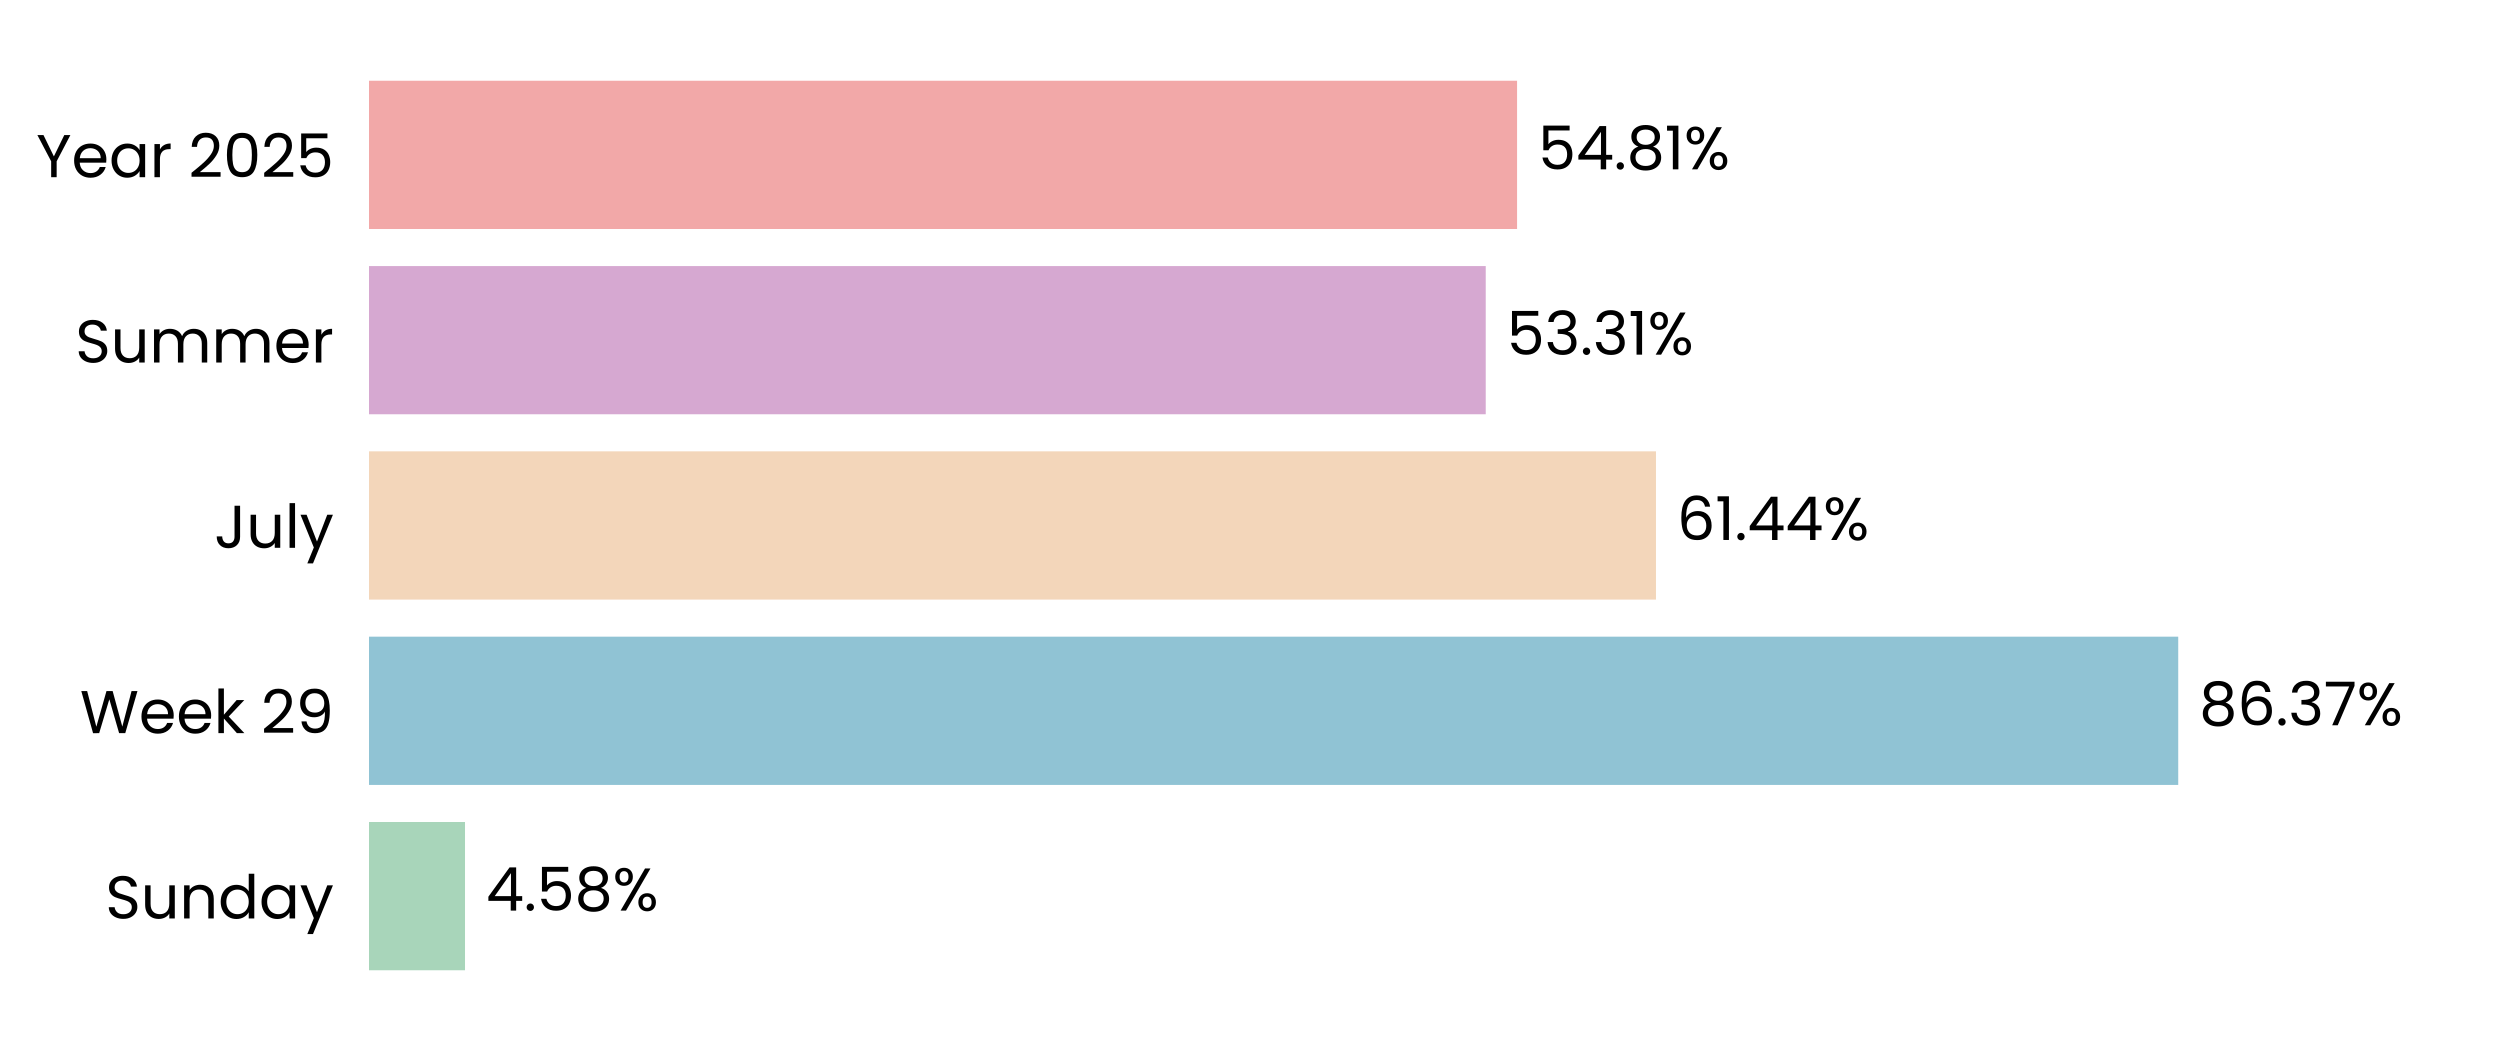
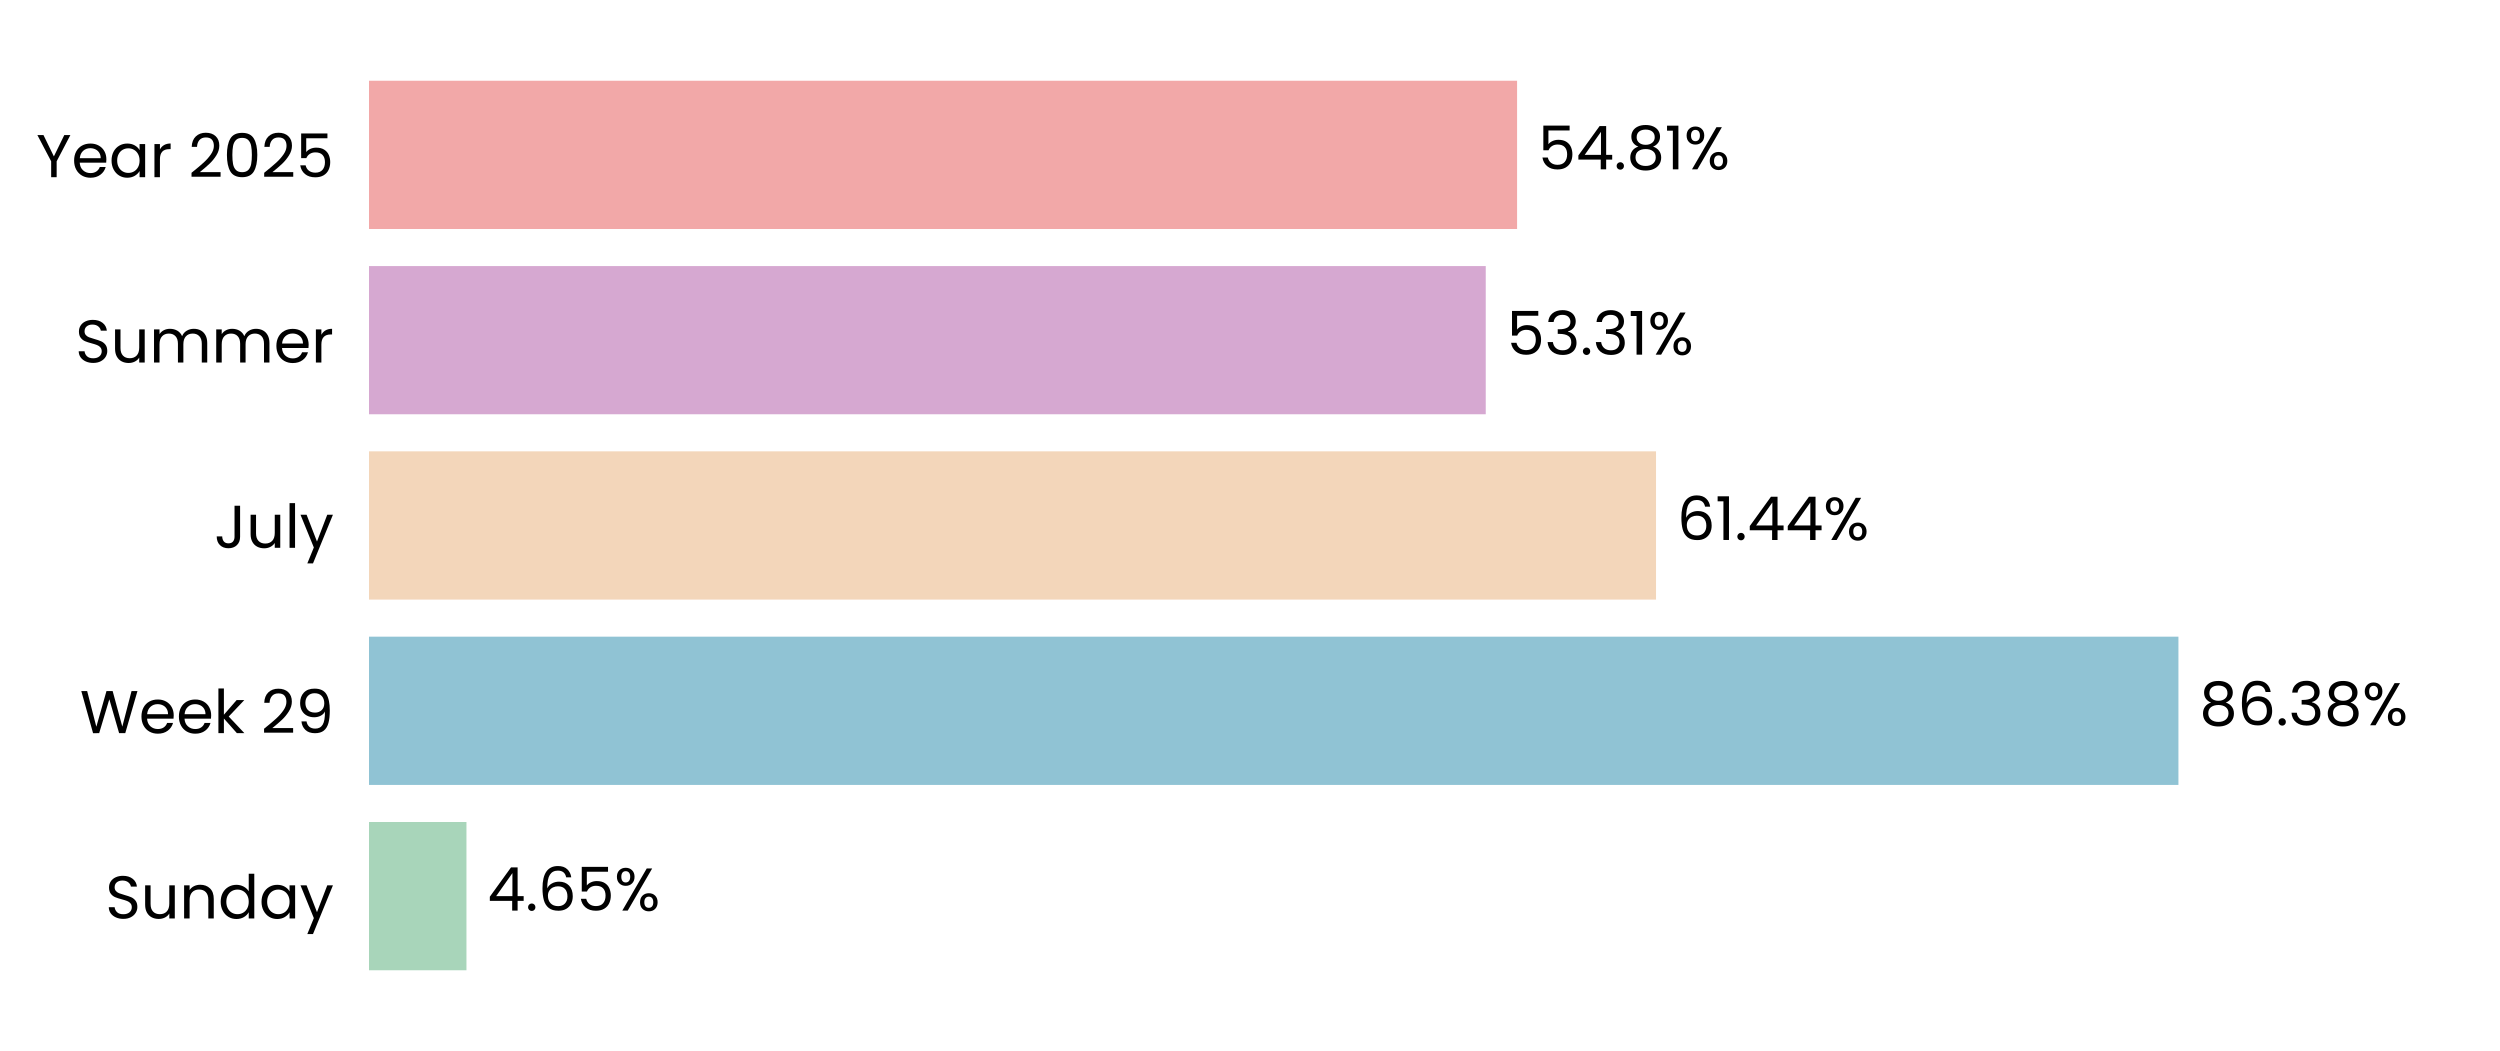
<svg xmlns="http://www.w3.org/2000/svg" xmlns:xlink="http://www.w3.org/1999/xlink" width="496.691pt" height="208.8pt" viewBox="0 0 496.691 208.8" version="1.1">
  <defs>
    <style type="text/css">*{stroke-linejoin: round; stroke-linecap: butt}</style>
  </defs>
  <g id="figure_1">
    <g id="patch_1">
      <path d="M 0 208.8  L 496.691 208.8  L 496.691 0  L 0 0  L 0 208.8  z " style="fill: none" />
    </g>
    <g id="axes_1">
      <g id="patch_2">
        <path d="M 73.311 201.6  L 489.491 201.6  L 489.491 7.2  L 73.311 7.2  L 73.311 201.6  z " style="fill: none" />
      </g>
      <g id="patch_3">
-         <path d="M 73.311 192.764  L 92.386 192.764  L 92.386 163.309  L 73.311 163.309  z " clip-path="url(#pa2f0165026)" style="fill: #a8d5ba" />
+         <path d="M 73.311 192.764  L 92.675 192.764  L 92.675 163.309  L 73.311 163.309  z " clip-path="url(#p1fc90bf59e)" style="fill: #a8d5ba" />
      </g>
      <g id="patch_4">
-         <path d="M 73.311 155.945  L 432.762 155.945  L 432.762 126.491  L 73.311 126.491  z " clip-path="url(#pa2f0165026)" style="fill: #90c3d4" />
+         <path d="M 73.311 155.945  L 432.803 155.945  L 432.803 126.491  L 73.311 126.491  z " clip-path="url(#p1fc90bf59e)" style="fill: #90c3d4" />
      </g>
      <g id="patch_5">
-         <path d="M 73.311 119.127  L 329.005 119.127  L 329.005 89.673  L 73.311 89.673  z " clip-path="url(#pa2f0165026)" style="fill: #f3d6ba" />
+         <path d="M 73.311 119.127  L 329.014 119.127  L 329.014 89.673  L 73.311 89.673  z " clip-path="url(#p1fc90bf59e)" style="fill: #f3d6ba" />
      </g>
      <g id="patch_6">
-         <path d="M 73.311 82.309  L 295.18 82.309  L 295.18 52.855  L 73.311 52.855  z " clip-path="url(#pa2f0165026)" style="fill: #d6a8d1" />
+         <path d="M 73.311 82.309  L 295.183 82.309  L 295.183 52.855  L 73.311 52.855  z " clip-path="url(#p1fc90bf59e)" style="fill: #d6a8d1" />
      </g>
      <g id="patch_7">
-         <path d="M 73.311 45.491  L 301.407 45.491  L 301.407 16.036  L 73.311 16.036  z " clip-path="url(#pa2f0165026)" style="fill: #f2a8a8" />
+         <path d="M 73.311 45.491  L 301.408 45.491  L 301.408 16.036  L 73.311 16.036  z " clip-path="url(#p1fc90bf59e)" style="fill: #f2a8a8" />
      </g>
      <g id="matplotlib.axis_1">
        <g id="ytick_1">
          <g id="text_1">
            <g transform="translate(20.92875 182.4764) scale(0.12 -0.12)">
              <defs>
                <path id="Poppins-Regular-53" d="M 1907 -45  Q 1466 -45 1117 112  Q 768 269 569 547  Q 371 826 365 1190  L 986 1190  Q 1018 877 1245 662  Q 1472 448 1907 448  Q 2323 448 2563 656  Q 2803 864 2803 1190  Q 2803 1446 2662 1606  Q 2522 1766 2310 1849  Q 2099 1933 1741 2029  Q 1299 2144 1033 2259  Q 768 2374 579 2620  Q 390 2867 390 3283  Q 390 3648 576 3929  Q 762 4211 1098 4364  Q 1434 4518 1869 4518  Q 2496 4518 2896 4204  Q 3296 3891 3347 3373  L 2707 3373  Q 2675 3629 2438 3824  Q 2202 4019 1811 4019  Q 1446 4019 1216 3830  Q 986 3642 986 3302  Q 986 3059 1123 2905  Q 1261 2752 1462 2672  Q 1664 2592 2029 2490  Q 2470 2368 2739 2249  Q 3008 2131 3200 1884  Q 3392 1638 3392 1216  Q 3392 890 3219 602  Q 3046 314 2707 134  Q 2368 -45 1907 -45  z " transform="scale(0.015625)" />
                <path id="Poppins-Regular-75" d="M 3603 3507  L 3603 0  L 3021 0  L 3021 518  Q 2854 250 2556 99  Q 2259 -51 1901 -51  Q 1491 -51 1164 118  Q 838 288 649 627  Q 461 966 461 1453  L 461 3507  L 1037 3507  L 1037 1530  Q 1037 1011 1299 732  Q 1562 454 2016 454  Q 2483 454 2752 742  Q 3021 1030 3021 1581  L 3021 3507  L 3603 3507  z " transform="scale(0.015625)" />
                <path id="Poppins-Regular-6e" d="M 2202 3571  Q 2842 3571 3238 3184  Q 3635 2797 3635 2067  L 3635 0  L 3059 0  L 3059 1984  Q 3059 2509 2796 2787  Q 2534 3066 2080 3066  Q 1619 3066 1347 2778  Q 1075 2490 1075 1939  L 1075 0  L 493 0  L 493 3507  L 1075 3507  L 1075 3008  Q 1248 3277 1545 3424  Q 1843 3571 2202 3571  z " transform="scale(0.015625)" />
                <path id="Poppins-Regular-64" d="M 275 1766  Q 275 2304 492 2710  Q 710 3117 1091 3341  Q 1472 3565 1946 3565  Q 2355 3565 2707 3376  Q 3059 3187 3245 2880  L 3245 4736  L 3834 4736  L 3834 0  L 3245 0  L 3245 659  Q 3072 346 2733 144  Q 2394 -58 1939 -58  Q 1472 -58 1091 172  Q 710 403 492 819  Q 275 1235 275 1766  z M 3245 1760  Q 3245 2157 3085 2451  Q 2925 2746 2653 2902  Q 2381 3059 2054 3059  Q 1728 3059 1459 2905  Q 1190 2752 1030 2457  Q 870 2163 870 1766  Q 870 1363 1030 1065  Q 1190 768 1459 611  Q 1728 454 2054 454  Q 2381 454 2653 611  Q 2925 768 3085 1065  Q 3245 1363 3245 1760  z " transform="scale(0.015625)" />
                <path id="Poppins-Regular-61" d="M 275 1766  Q 275 2304 492 2710  Q 710 3117 1091 3341  Q 1472 3565 1939 3565  Q 2400 3565 2739 3366  Q 3078 3168 3245 2867  L 3245 3507  L 3834 3507  L 3834 0  L 3245 0  L 3245 653  Q 3072 346 2729 144  Q 2387 -58 1933 -58  Q 1466 -58 1088 172  Q 710 403 492 819  Q 275 1235 275 1766  z M 3245 1760  Q 3245 2157 3085 2451  Q 2925 2746 2653 2902  Q 2381 3059 2054 3059  Q 1728 3059 1459 2905  Q 1190 2752 1030 2457  Q 870 2163 870 1766  Q 870 1363 1030 1065  Q 1190 768 1459 611  Q 1728 454 2054 454  Q 2381 454 2653 611  Q 2925 768 3085 1065  Q 3245 1363 3245 1760  z " transform="scale(0.015625)" />
                <path id="Poppins-Regular-79" d="M 3514 3507  L 1402 -1651  L 800 -1651  L 1491 38  L 77 3507  L 723 3507  L 1824 666  L 2912 3507  L 3514 3507  z " transform="scale(0.015625)" />
              </defs>
              <use xlink:href="#Poppins-Regular-53" />
              <use xlink:href="#Poppins-Regular-75" transform="translate(58.7 0)" />
              <use xlink:href="#Poppins-Regular-6e" transform="translate(122.7 0)" />
              <use xlink:href="#Poppins-Regular-64" transform="translate(186.7 0)" />
              <use xlink:href="#Poppins-Regular-61" transform="translate(254.3 0)" />
              <use xlink:href="#Poppins-Regular-79" transform="translate(321.8999 0)" />
            </g>
          </g>
        </g>
        <g id="ytick_2">
          <g id="text_2">
            <g transform="translate(15.87562 145.6582) scale(0.12 -0.12)">
              <defs>
                <path id="Poppins-Regular-57" d="M 6099 4461  L 4806 0  L 4154 0  L 3117 3590  L 2042 0  L 1395 -6  L 147 4461  L 768 4461  L 1741 678  L 2816 4461  L 3469 4461  L 4493 691  L 5472 4461  L 6099 4461  z " transform="scale(0.015625)" />
                <path id="Poppins-Regular-65" d="M 3693 1888  Q 3693 1722 3674 1536  L 870 1536  Q 902 1018 1225 726  Q 1549 435 2010 435  Q 2387 435 2640 611  Q 2893 787 2995 1082  L 3622 1082  Q 3482 576 3059 259  Q 2637 -58 2010 -58  Q 1510 -58 1116 166  Q 723 390 499 803  Q 275 1216 275 1760  Q 275 2304 492 2713  Q 710 3123 1104 3344  Q 1498 3565 2010 3565  Q 2509 3565 2893 3347  Q 3277 3130 3485 2749  Q 3693 2368 3693 1888  z M 3091 2010  Q 3091 2342 2944 2582  Q 2797 2822 2544 2947  Q 2291 3072 1984 3072  Q 1542 3072 1232 2790  Q 922 2509 877 2010  L 3091 2010  z " transform="scale(0.015625)" />
                <path id="Poppins-Regular-6b" d="M 2451 0  L 1075 1549  L 1075 0  L 493 0  L 493 4736  L 1075 4736  L 1075 1952  L 2426 3507  L 3238 3507  L 1587 1760  L 3245 0  L 2451 0  z " transform="scale(0.015625)" />
                <path id="Poppins-Regular-20" transform="scale(0.015625)" />
                <path id="Poppins-Regular-32" d="M 326 467  Q 1139 1120 1600 1539  Q 2061 1958 2377 2416  Q 2694 2874 2694 3315  Q 2694 3731 2492 3971  Q 2291 4211 1843 4211  Q 1408 4211 1168 3939  Q 928 3667 909 3213  L 346 3213  Q 371 3930 780 4320  Q 1190 4710 1837 4710  Q 2496 4710 2883 4345  Q 3270 3981 3270 3341  Q 3270 2810 2953 2307  Q 2637 1805 2233 1424  Q 1830 1043 1203 538  L 3405 538  L 3405 51  L 326 51  L 326 467  z " transform="scale(0.015625)" />
                <path id="Poppins-Regular-39" d="M 1146 1242  Q 1210 877 1443 678  Q 1677 480 2074 480  Q 2605 480 2857 896  Q 3110 1312 3098 2298  Q 2963 2010 2649 1846  Q 2336 1683 1952 1683  Q 1523 1683 1187 1859  Q 851 2035 659 2374  Q 467 2714 467 3194  Q 467 3878 864 4297  Q 1261 4717 1990 4717  Q 2886 4717 3248 4134  Q 3610 3552 3610 2400  Q 3610 1594 3466 1069  Q 3322 544 2979 269  Q 2637 -6 2042 -6  Q 1389 -6 1024 346  Q 659 698 608 1242  L 1146 1242  z M 2048 2176  Q 2477 2176 2752 2441  Q 3027 2707 3027 3162  Q 3027 3642 2758 3936  Q 2490 4230 2003 4230  Q 1555 4230 1289 3948  Q 1024 3667 1024 3206  Q 1024 2739 1286 2457  Q 1549 2176 2048 2176  z " transform="scale(0.015625)" />
              </defs>
              <use xlink:href="#Poppins-Regular-57" />
              <use xlink:href="#Poppins-Regular-65" transform="translate(97.59999 0)" />
              <use xlink:href="#Poppins-Regular-65" transform="translate(159.6 0)" />
              <use xlink:href="#Poppins-Regular-6b" transform="translate(221.6 0)" />
              <use xlink:href="#Poppins-Regular-20" transform="translate(273.0999 0)" />
              <use xlink:href="#Poppins-Regular-32" transform="translate(299.7999 0)" />
              <use xlink:href="#Poppins-Regular-39" transform="translate(357.2999 0)" />
            </g>
          </g>
        </g>
        <g id="ytick_3">
          <g id="text_3">
            <g transform="translate(42.56437 108.84) scale(0.12 -0.12)">
              <defs>
                <path id="Poppins-Regular-4a" d="M 2739 4461  L 2739 1165  Q 2739 614 2400 284  Q 2061 -45 1504 -45  Q 941 -45 601 291  Q 262 627 262 1210  L 845 1210  Q 851 883 1014 678  Q 1178 474 1504 474  Q 1830 474 1990 669  Q 2150 864 2150 1165  L 2150 4461  L 2739 4461  z " transform="scale(0.015625)" />
                <path id="Poppins-Regular-6c" d="M 1075 4736  L 1075 0  L 493 0  L 493 4736  L 1075 4736  z " transform="scale(0.015625)" />
              </defs>
              <use xlink:href="#Poppins-Regular-4a" />
              <use xlink:href="#Poppins-Regular-75" transform="translate(52.99999 0)" />
              <use xlink:href="#Poppins-Regular-6c" transform="translate(117 0)" />
              <use xlink:href="#Poppins-Regular-79" transform="translate(141.6 0)" />
            </g>
          </g>
        </g>
        <g id="ytick_4">
          <g id="text_4">
            <g transform="translate(14.95125 72.02182) scale(0.12 -0.12)">
              <defs>
                <path id="Poppins-Regular-6d" d="M 4710 3571  Q 5120 3571 5440 3401  Q 5760 3232 5945 2893  Q 6131 2554 6131 2067  L 6131 0  L 5555 0  L 5555 1984  Q 5555 2509 5296 2787  Q 5037 3066 4595 3066  Q 4141 3066 3872 2774  Q 3603 2483 3603 1933  L 3603 0  L 3027 0  L 3027 1984  Q 3027 2509 2768 2787  Q 2509 3066 2067 3066  Q 1613 3066 1344 2774  Q 1075 2483 1075 1933  L 1075 0  L 493 0  L 493 3507  L 1075 3507  L 1075 3002  Q 1248 3277 1539 3424  Q 1830 3571 2182 3571  Q 2624 3571 2963 3372  Q 3302 3174 3469 2790  Q 3616 3162 3955 3366  Q 4294 3571 4710 3571  z " transform="scale(0.015625)" />
                <path id="Poppins-Regular-72" d="M 1075 2938  Q 1229 3238 1513 3404  Q 1798 3571 2208 3571  L 2208 2970  L 2054 2970  Q 1075 2970 1075 1907  L 1075 0  L 493 0  L 493 3507  L 1075 3507  L 1075 2938  z " transform="scale(0.015625)" />
              </defs>
              <use xlink:href="#Poppins-Regular-53" />
              <use xlink:href="#Poppins-Regular-75" transform="translate(58.7 0)" />
              <use xlink:href="#Poppins-Regular-6d" transform="translate(122.7 0)" />
              <use xlink:href="#Poppins-Regular-6d" transform="translate(225.7 0)" />
              <use xlink:href="#Poppins-Regular-65" transform="translate(328.7 0)" />
              <use xlink:href="#Poppins-Regular-72" transform="translate(390.6999 0)" />
            </g>
          </g>
        </g>
        <g id="ytick_5">
          <g id="text_5">
            <g transform="translate(7.2 35.20364) scale(0.12 -0.12)">
              <defs>
                <path id="Poppins-Regular-59" d="M 3616 4461  L 2163 1683  L 2163 0  L 1581 0  L 1581 1683  L 122 4461  L 768 4461  L 1869 2202  L 2970 4461  L 3616 4461  z " transform="scale(0.015625)" />
                <path id="Poppins-Regular-30" d="M 397 2362  Q 397 3462 755 4080  Q 1114 4698 2010 4698  Q 2899 4698 3257 4080  Q 3616 3462 3616 2362  Q 3616 1242 3257 621  Q 2899 0 2010 0  Q 1114 0 755 621  Q 397 1242 397 2362  z M 3040 2362  Q 3040 2918 2966 3305  Q 2893 3693 2665 3929  Q 2438 4166 2010 4166  Q 1574 4166 1347 3929  Q 1120 3693 1046 3305  Q 973 2918 973 2362  Q 973 1786 1046 1395  Q 1120 1005 1347 768  Q 1574 531 2010 531  Q 2438 531 2665 768  Q 2893 1005 2966 1395  Q 3040 1786 3040 2362  z " transform="scale(0.015625)" />
                <path id="Poppins-Regular-35" d="M 3347 4122  L 1101 4122  L 1101 2662  Q 1248 2867 1536 2998  Q 1824 3130 2157 3130  Q 2688 3130 3021 2909  Q 3354 2688 3498 2339  Q 3642 1990 3642 1600  Q 3642 1139 3469 774  Q 3296 410 2941 198  Q 2586 -13 2061 -13  Q 1389 -13 973 332  Q 557 678 467 1254  L 1037 1254  Q 1120 890 1389 685  Q 1658 480 2067 480  Q 2573 480 2829 784  Q 3085 1088 3085 1587  Q 3085 2086 2829 2358  Q 2573 2630 2074 2630  Q 1734 2630 1481 2467  Q 1229 2304 1114 2022  L 563 2022  L 563 4634  L 3347 4634  L 3347 4122  z " transform="scale(0.015625)" />
              </defs>
              <use xlink:href="#Poppins-Regular-59" />
              <use xlink:href="#Poppins-Regular-65" transform="translate(58.39999 0)" />
              <use xlink:href="#Poppins-Regular-61" transform="translate(120.4 0)" />
              <use xlink:href="#Poppins-Regular-72" transform="translate(188 0)" />
              <use xlink:href="#Poppins-Regular-20" transform="translate(225.3 0)" />
              <use xlink:href="#Poppins-Regular-32" transform="translate(252 0)" />
              <use xlink:href="#Poppins-Regular-30" transform="translate(309.4999 0)" />
              <use xlink:href="#Poppins-Regular-32" transform="translate(372.2999 0)" />
              <use xlink:href="#Poppins-Regular-35" transform="translate(429.7999 0)" />
            </g>
          </g>
        </g>
      </g>
      <g id="text_6">
-         <g transform="translate(96.54797 180.9164) scale(0.12 -0.12)">
+         <g transform="translate(96.83698 180.9164) scale(0.12 -0.12)">
          <defs>
            <path id="Poppins-Regular-34" d="M 256 1030  L 256 1472  L 2502 4582  L 3200 4582  L 3200 1536  L 3840 1536  L 3840 1030  L 3200 1030  L 3200 0  L 2624 0  L 2624 1030  L 256 1030  z M 2650 3974  L 928 1536  L 2650 1536  L 2650 3974  z " transform="scale(0.015625)" />
            <path id="Poppins-Regular-2e" d="M 678 -38  Q 512 -38 397 77  Q 282 192 282 358  Q 282 525 397 640  Q 512 755 678 755  Q 838 755 950 640  Q 1062 525 1062 358  Q 1062 192 950 77  Q 838 -38 678 -38  z " transform="scale(0.015625)" />
-             <path id="Poppins-Regular-38" d="M 1242 2406  Q 883 2547 691 2816  Q 499 3085 499 3469  Q 499 3814 672 4092  Q 845 4371 1187 4534  Q 1530 4698 2016 4698  Q 2502 4698 2844 4534  Q 3187 4371 3363 4092  Q 3539 3814 3539 3469  Q 3539 3098 3340 2819  Q 3142 2541 2797 2406  Q 3194 2285 3427 1981  Q 3661 1677 3661 1248  Q 3661 832 3456 521  Q 3251 211 2876 41  Q 2502 -128 2016 -128  Q 1530 -128 1162 41  Q 794 211 589 521  Q 384 832 384 1248  Q 384 1677 614 1984  Q 845 2291 1242 2406  z M 2976 3398  Q 2976 3789 2720 4000  Q 2464 4211 2016 4211  Q 1574 4211 1318 4000  Q 1062 3789 1062 3392  Q 1062 3034 1328 2816  Q 1594 2598 2016 2598  Q 2445 2598 2710 2819  Q 2976 3040 2976 3398  z M 2016 2150  Q 1542 2150 1241 1929  Q 941 1709 941 1267  Q 941 858 1232 608  Q 1523 358 2016 358  Q 2509 358 2797 608  Q 3085 858 3085 1267  Q 3085 1696 2790 1923  Q 2496 2150 2016 2150  z " transform="scale(0.015625)" />
+             <path id="Poppins-Regular-36" d="M 2976 3526  Q 2835 4237 2099 4237  Q 1530 4237 1248 3798  Q 966 3360 973 2355  Q 1120 2688 1462 2877  Q 1805 3066 2227 3066  Q 2886 3066 3280 2656  Q 3674 2246 3674 1523  Q 3674 1088 3504 742  Q 3334 397 2992 192  Q 2650 -13 2163 -13  Q 1504 -13 1133 281  Q 762 576 614 1094  Q 467 1613 467 2374  Q 467 4723 2106 4723  Q 2733 4723 3091 4384  Q 3450 4045 3514 3526  L 2976 3526  z M 2106 2573  Q 1830 2573 1587 2461  Q 1344 2349 1193 2121  Q 1043 1894 1043 1568  Q 1043 1082 1324 778  Q 1606 474 2131 474  Q 2579 474 2844 752  Q 3110 1030 3110 1504  Q 3110 2003 2854 2288  Q 2598 2573 2106 2573  z " transform="scale(0.015625)" />
            <path id="Poppins-Regular-25" d="M 269 3584  Q 269 4019 531 4278  Q 794 4538 1203 4538  Q 1613 4538 1875 4278  Q 2138 4019 2138 3584  Q 2138 3142 1875 2883  Q 1613 2624 1203 2624  Q 794 2624 531 2883  Q 269 3142 269 3584  z M 4006 4467  L 1414 0  L 838 0  L 3430 4467  L 4006 4467  z M 1203 4179  Q 986 4179 861 4028  Q 736 3878 736 3584  Q 736 3290 861 3136  Q 986 2982 1203 2982  Q 1421 2982 1549 3139  Q 1677 3296 1677 3584  Q 1677 3878 1549 4028  Q 1421 4179 1203 4179  z M 2720 883  Q 2720 1325 2982 1584  Q 3245 1843 3654 1843  Q 4064 1843 4323 1584  Q 4582 1325 4582 883  Q 4582 448 4323 185  Q 4064 -77 3654 -77  Q 3245 -77 2982 182  Q 2720 442 2720 883  z M 3648 1478  Q 3430 1478 3302 1328  Q 3174 1178 3174 883  Q 3174 595 3302 444  Q 3430 294 3648 294  Q 3866 294 3994 444  Q 4122 595 4122 883  Q 4122 1178 3994 1328  Q 3866 1478 3648 1478  z " transform="scale(0.015625)" />
          </defs>
          <use xlink:href="#Poppins-Regular-34" />
          <use xlink:href="#Poppins-Regular-2e" transform="translate(62.89999 0)" />
-           <use xlink:href="#Poppins-Regular-35" transform="translate(83.89998 0)" />
-           <use xlink:href="#Poppins-Regular-38" transform="translate(146.7 0)" />
-           <use xlink:href="#Poppins-Regular-25" transform="translate(209.8 0)" />
+           <use xlink:href="#Poppins-Regular-36" transform="translate(83.89998 0)" />
+           <use xlink:href="#Poppins-Regular-35" transform="translate(147.4 0)" />
+           <use xlink:href="#Poppins-Regular-25" transform="translate(210.2 0)" />
        </g>
      </g>
      <g id="text_7">
-         <g transform="translate(436.9238 144.0982) scale(0.12 -0.12)">
+         <g transform="translate(436.965 144.0982) scale(0.12 -0.12)">
          <defs>
-             <path id="Poppins-Regular-36" d="M 2976 3526  Q 2835 4237 2099 4237  Q 1530 4237 1248 3798  Q 966 3360 973 2355  Q 1120 2688 1462 2877  Q 1805 3066 2227 3066  Q 2886 3066 3280 2656  Q 3674 2246 3674 1523  Q 3674 1088 3504 742  Q 3334 397 2992 192  Q 2650 -13 2163 -13  Q 1504 -13 1133 281  Q 762 576 614 1094  Q 467 1613 467 2374  Q 467 4723 2106 4723  Q 2733 4723 3091 4384  Q 3450 4045 3514 3526  L 2976 3526  z M 2106 2573  Q 1830 2573 1587 2461  Q 1344 2349 1193 2121  Q 1043 1894 1043 1568  Q 1043 1082 1324 778  Q 1606 474 2131 474  Q 2579 474 2844 752  Q 3110 1030 3110 1504  Q 3110 2003 2854 2288  Q 2598 2573 2106 2573  z " transform="scale(0.015625)" />
+             <path id="Poppins-Regular-38" d="M 1242 2406  Q 883 2547 691 2816  Q 499 3085 499 3469  Q 499 3814 672 4092  Q 845 4371 1187 4534  Q 1530 4698 2016 4698  Q 2502 4698 2844 4534  Q 3187 4371 3363 4092  Q 3539 3814 3539 3469  Q 3539 3098 3340 2819  Q 3142 2541 2797 2406  Q 3194 2285 3427 1981  Q 3661 1677 3661 1248  Q 3661 832 3456 521  Q 3251 211 2876 41  Q 2502 -128 2016 -128  Q 1530 -128 1162 41  Q 794 211 589 521  Q 384 832 384 1248  Q 384 1677 614 1984  Q 845 2291 1242 2406  z M 2976 3398  Q 2976 3789 2720 4000  Q 2464 4211 2016 4211  Q 1574 4211 1318 4000  Q 1062 3789 1062 3392  Q 1062 3034 1328 2816  Q 1594 2598 2016 2598  Q 2445 2598 2710 2819  Q 2976 3040 2976 3398  z M 2016 2150  Q 1542 2150 1241 1929  Q 941 1709 941 1267  Q 941 858 1232 608  Q 1523 358 2016 358  Q 2509 358 2797 608  Q 3085 858 3085 1267  Q 3085 1696 2790 1923  Q 2496 2150 2016 2150  z " transform="scale(0.015625)" />
            <path id="Poppins-Regular-33" d="M 384 3462  Q 429 4051 838 4384  Q 1248 4717 1901 4717  Q 2336 4717 2653 4560  Q 2970 4403 3133 4134  Q 3296 3866 3296 3526  Q 3296 3130 3069 2842  Q 2842 2554 2477 2470  L 2477 2438  Q 2893 2336 3136 2035  Q 3379 1734 3379 1248  Q 3379 883 3212 592  Q 3046 301 2713 134  Q 2381 -32 1914 -32  Q 1235 -32 800 323  Q 365 678 314 1331  L 877 1331  Q 922 947 1190 704  Q 1459 461 1907 461  Q 2355 461 2588 694  Q 2822 928 2822 1299  Q 2822 1779 2502 1990  Q 2182 2202 1536 2202  L 1389 2202  L 1389 2688  L 1542 2688  Q 2131 2694 2432 2883  Q 2733 3072 2733 3469  Q 2733 3808 2512 4013  Q 2291 4218 1882 4218  Q 1485 4218 1241 4013  Q 998 3808 954 3462  L 384 3462  z " transform="scale(0.015625)" />
-             <path id="Poppins-Regular-37" d="M 3245 4173  L 1466 0  L 877 0  L 2682 4115  L 211 4115  L 211 4614  L 3245 4614  L 3245 4173  z " transform="scale(0.015625)" />
          </defs>
          <use xlink:href="#Poppins-Regular-38" />
          <use xlink:href="#Poppins-Regular-36" transform="translate(63.09999 0)" />
          <use xlink:href="#Poppins-Regular-2e" transform="translate(126.6 0)" />
          <use xlink:href="#Poppins-Regular-33" transform="translate(147.6 0)" />
-           <use xlink:href="#Poppins-Regular-37" transform="translate(206.5 0)" />
-           <use xlink:href="#Poppins-Regular-25" transform="translate(261.0999 0)" />
+           <use xlink:href="#Poppins-Regular-38" transform="translate(206.5 0)" />
+           <use xlink:href="#Poppins-Regular-25" transform="translate(269.5999 0)" />
        </g>
      </g>
      <g id="text_8">
-         <g transform="translate(333.1664 107.28) scale(0.12 -0.12)">
+         <g transform="translate(333.1758 107.28) scale(0.12 -0.12)">
          <defs>
            <path id="Poppins-Regular-31" d="M 243 4096  L 243 4627  L 1446 4627  L 1446 0  L 858 0  L 858 4096  L 243 4096  z " transform="scale(0.015625)" />
          </defs>
          <use xlink:href="#Poppins-Regular-36" />
          <use xlink:href="#Poppins-Regular-31" transform="translate(63.49999 0)" />
          <use xlink:href="#Poppins-Regular-2e" transform="translate(95.49997 0)" />
          <use xlink:href="#Poppins-Regular-34" transform="translate(116.5 0)" />
          <use xlink:href="#Poppins-Regular-34" transform="translate(179.3999 0)" />
          <use xlink:href="#Poppins-Regular-25" transform="translate(242.2999 0)" />
        </g>
      </g>
      <g id="text_9">
-         <g transform="translate(299.3415 70.46182) scale(0.12 -0.12)">
+         <g transform="translate(299.3446 70.46182) scale(0.12 -0.12)">
          <use xlink:href="#Poppins-Regular-35" />
          <use xlink:href="#Poppins-Regular-33" transform="translate(62.79999 0)" />
          <use xlink:href="#Poppins-Regular-2e" transform="translate(121.7 0)" />
          <use xlink:href="#Poppins-Regular-33" transform="translate(142.7 0)" />
          <use xlink:href="#Poppins-Regular-31" transform="translate(201.6 0)" />
          <use xlink:href="#Poppins-Regular-25" transform="translate(233.5999 0)" />
        </g>
      </g>
      <g id="text_10">
-         <g transform="translate(305.5691 33.64364) scale(0.12 -0.12)">
+         <g transform="translate(305.5699 33.64364) scale(0.12 -0.12)">
          <use xlink:href="#Poppins-Regular-35" />
          <use xlink:href="#Poppins-Regular-34" transform="translate(62.79999 0)" />
          <use xlink:href="#Poppins-Regular-2e" transform="translate(125.7 0)" />
          <use xlink:href="#Poppins-Regular-38" transform="translate(146.7 0)" />
          <use xlink:href="#Poppins-Regular-31" transform="translate(209.8 0)" />
          <use xlink:href="#Poppins-Regular-25" transform="translate(241.7999 0)" />
        </g>
      </g>
    </g>
  </g>
  <defs>
-     <clipPath id="pa2f0165026">
+     <clipPath id="p1fc90bf59e">
      <rect x="73.311" y="7.2" width="416.18" height="194.4" />
    </clipPath>
  </defs>
</svg>
